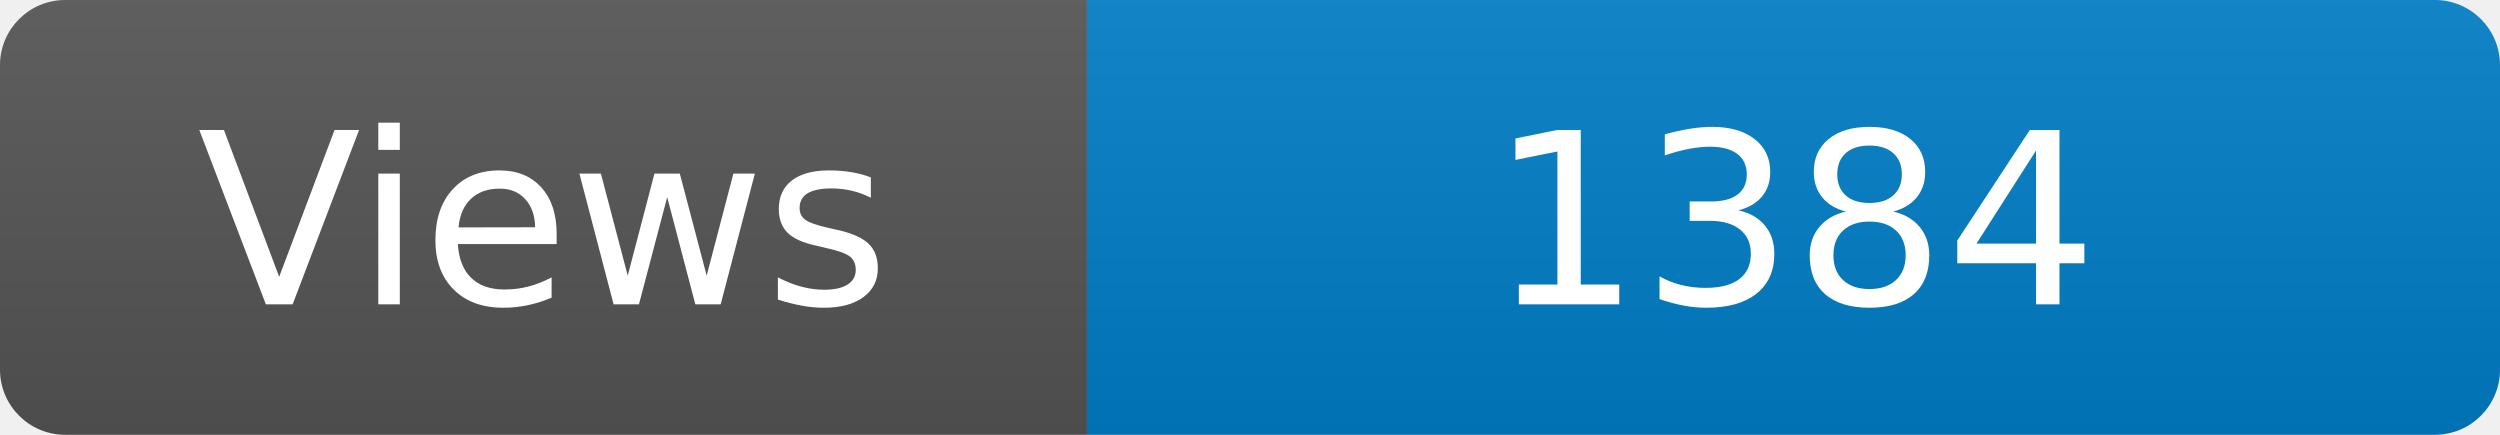
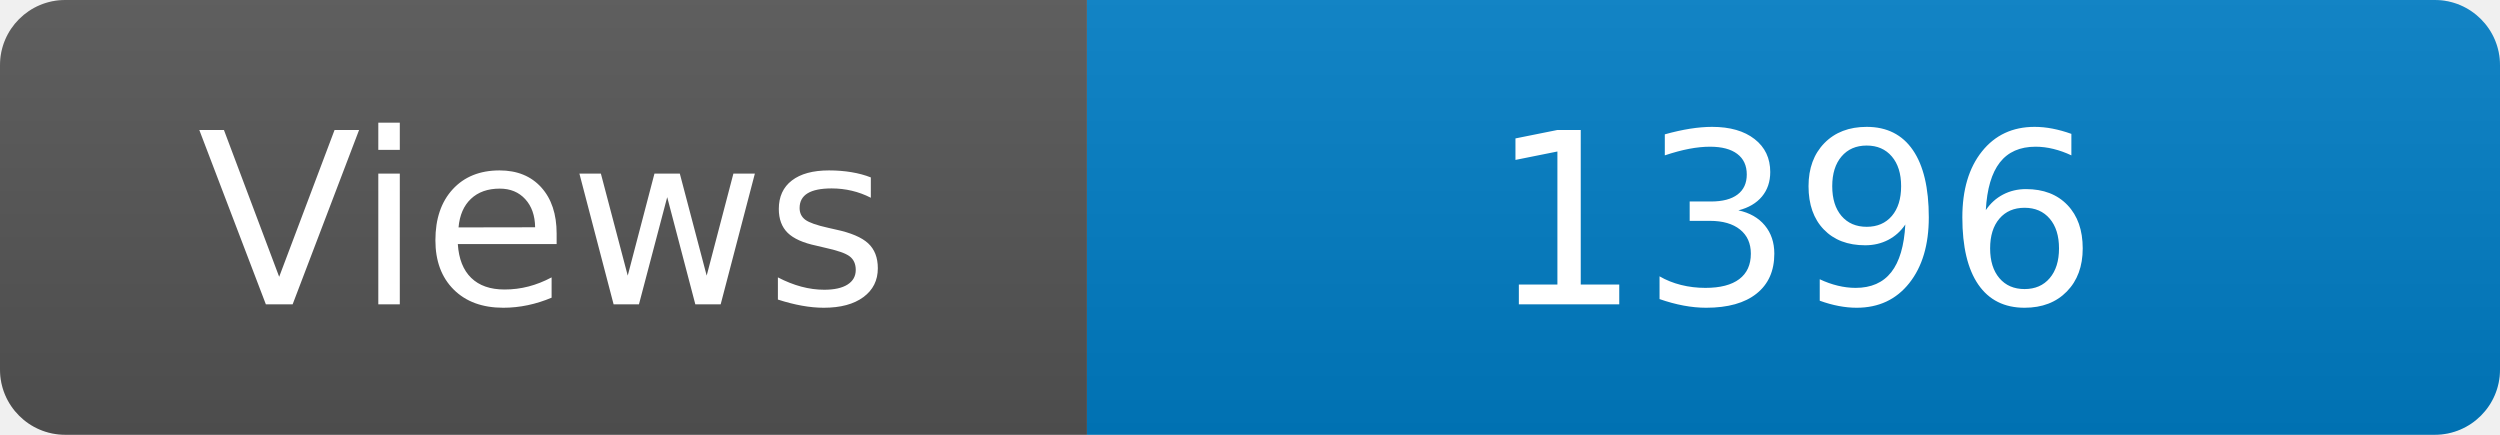
<svg xmlns="http://www.w3.org/2000/svg" width="115" height="20" role="img" aria-label="Maintained?: yes">
  <linearGradient id="s" x2="0" y2="100%">
    <stop offset="0" stop-color="#bbb" stop-opacity=".1" />
    <stop offset="1" stop-opacity=".1" />
  </linearGradient>
  <clipPath id="r">
    <rect width="115" height="20" rx="3" fill="#fff" />
  </clipPath>
  <g clip-path="url(#r)">
    <rect width="50" height="20" fill="#555" />
    <rect x="50" width="160" height="20" fill="#007ec6" />
    <rect width="115" height="20" fill="url(#s)" />
  </g>
  <g fill="#fff" text-anchor="middle" font-family="Verdana,Geneva,DejaVu Sans,sans-serif" font-size="110">
    <text x="250" y="140" transform="scale(.1)" fill="#fff">Views</text>
-     <text x="825" y="140" transform="scale(.1)" fill="#fff">1384</text>
+     <text x="825" y="140" transform="scale(.1)" fill="#fff">1396</text>
  </g>
</svg>
